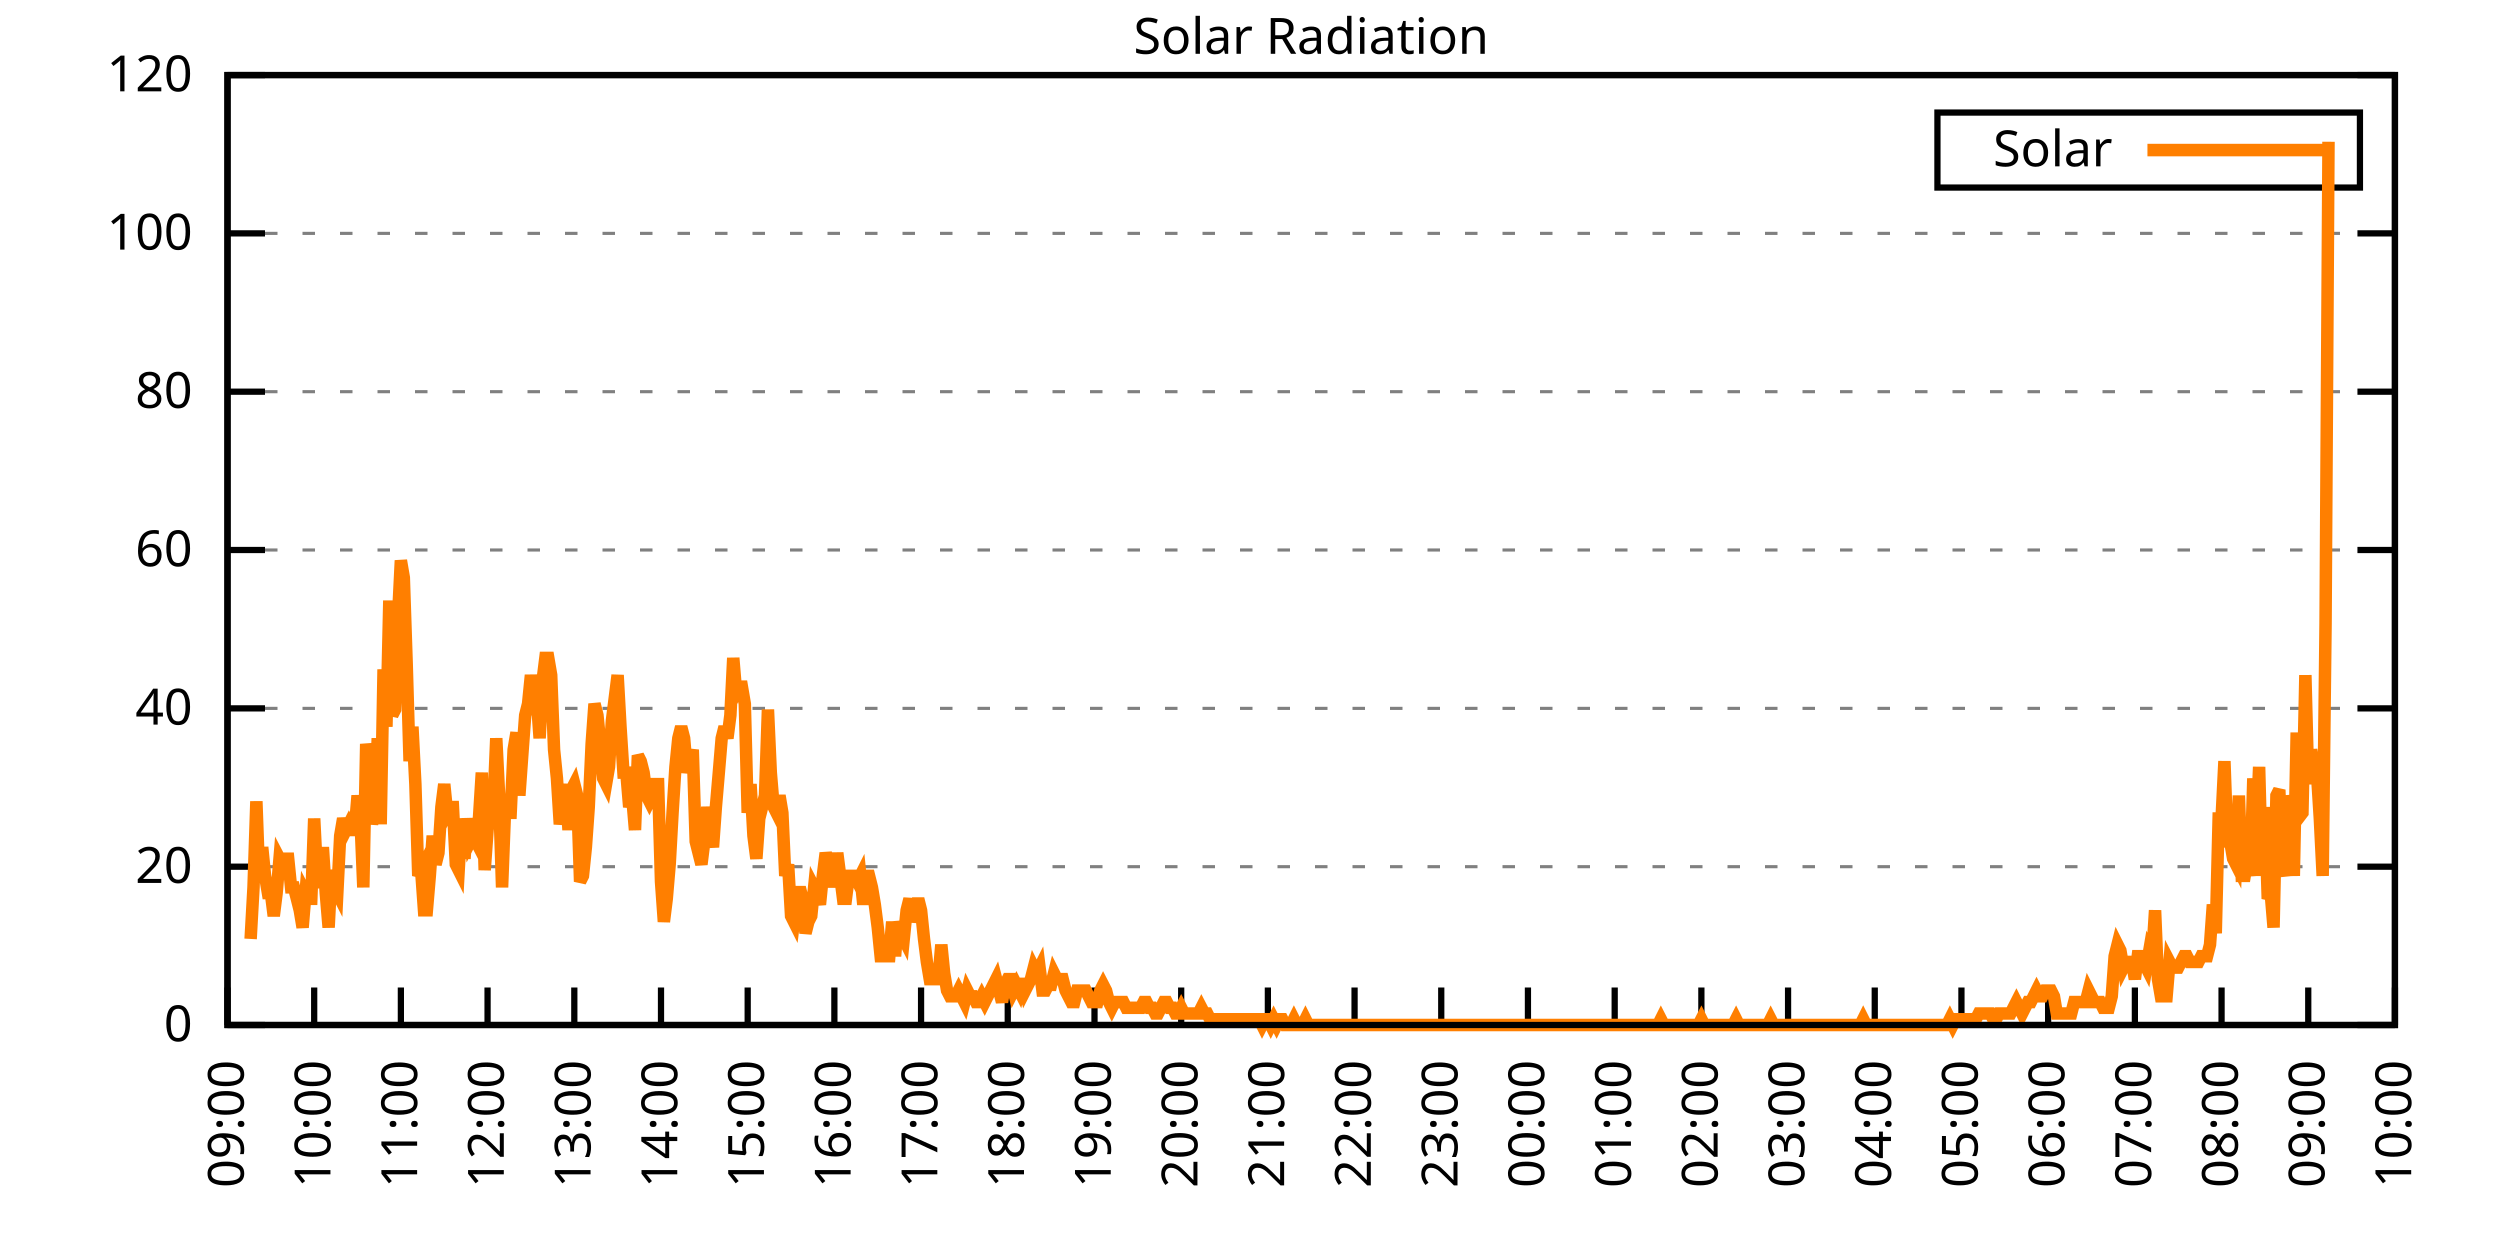
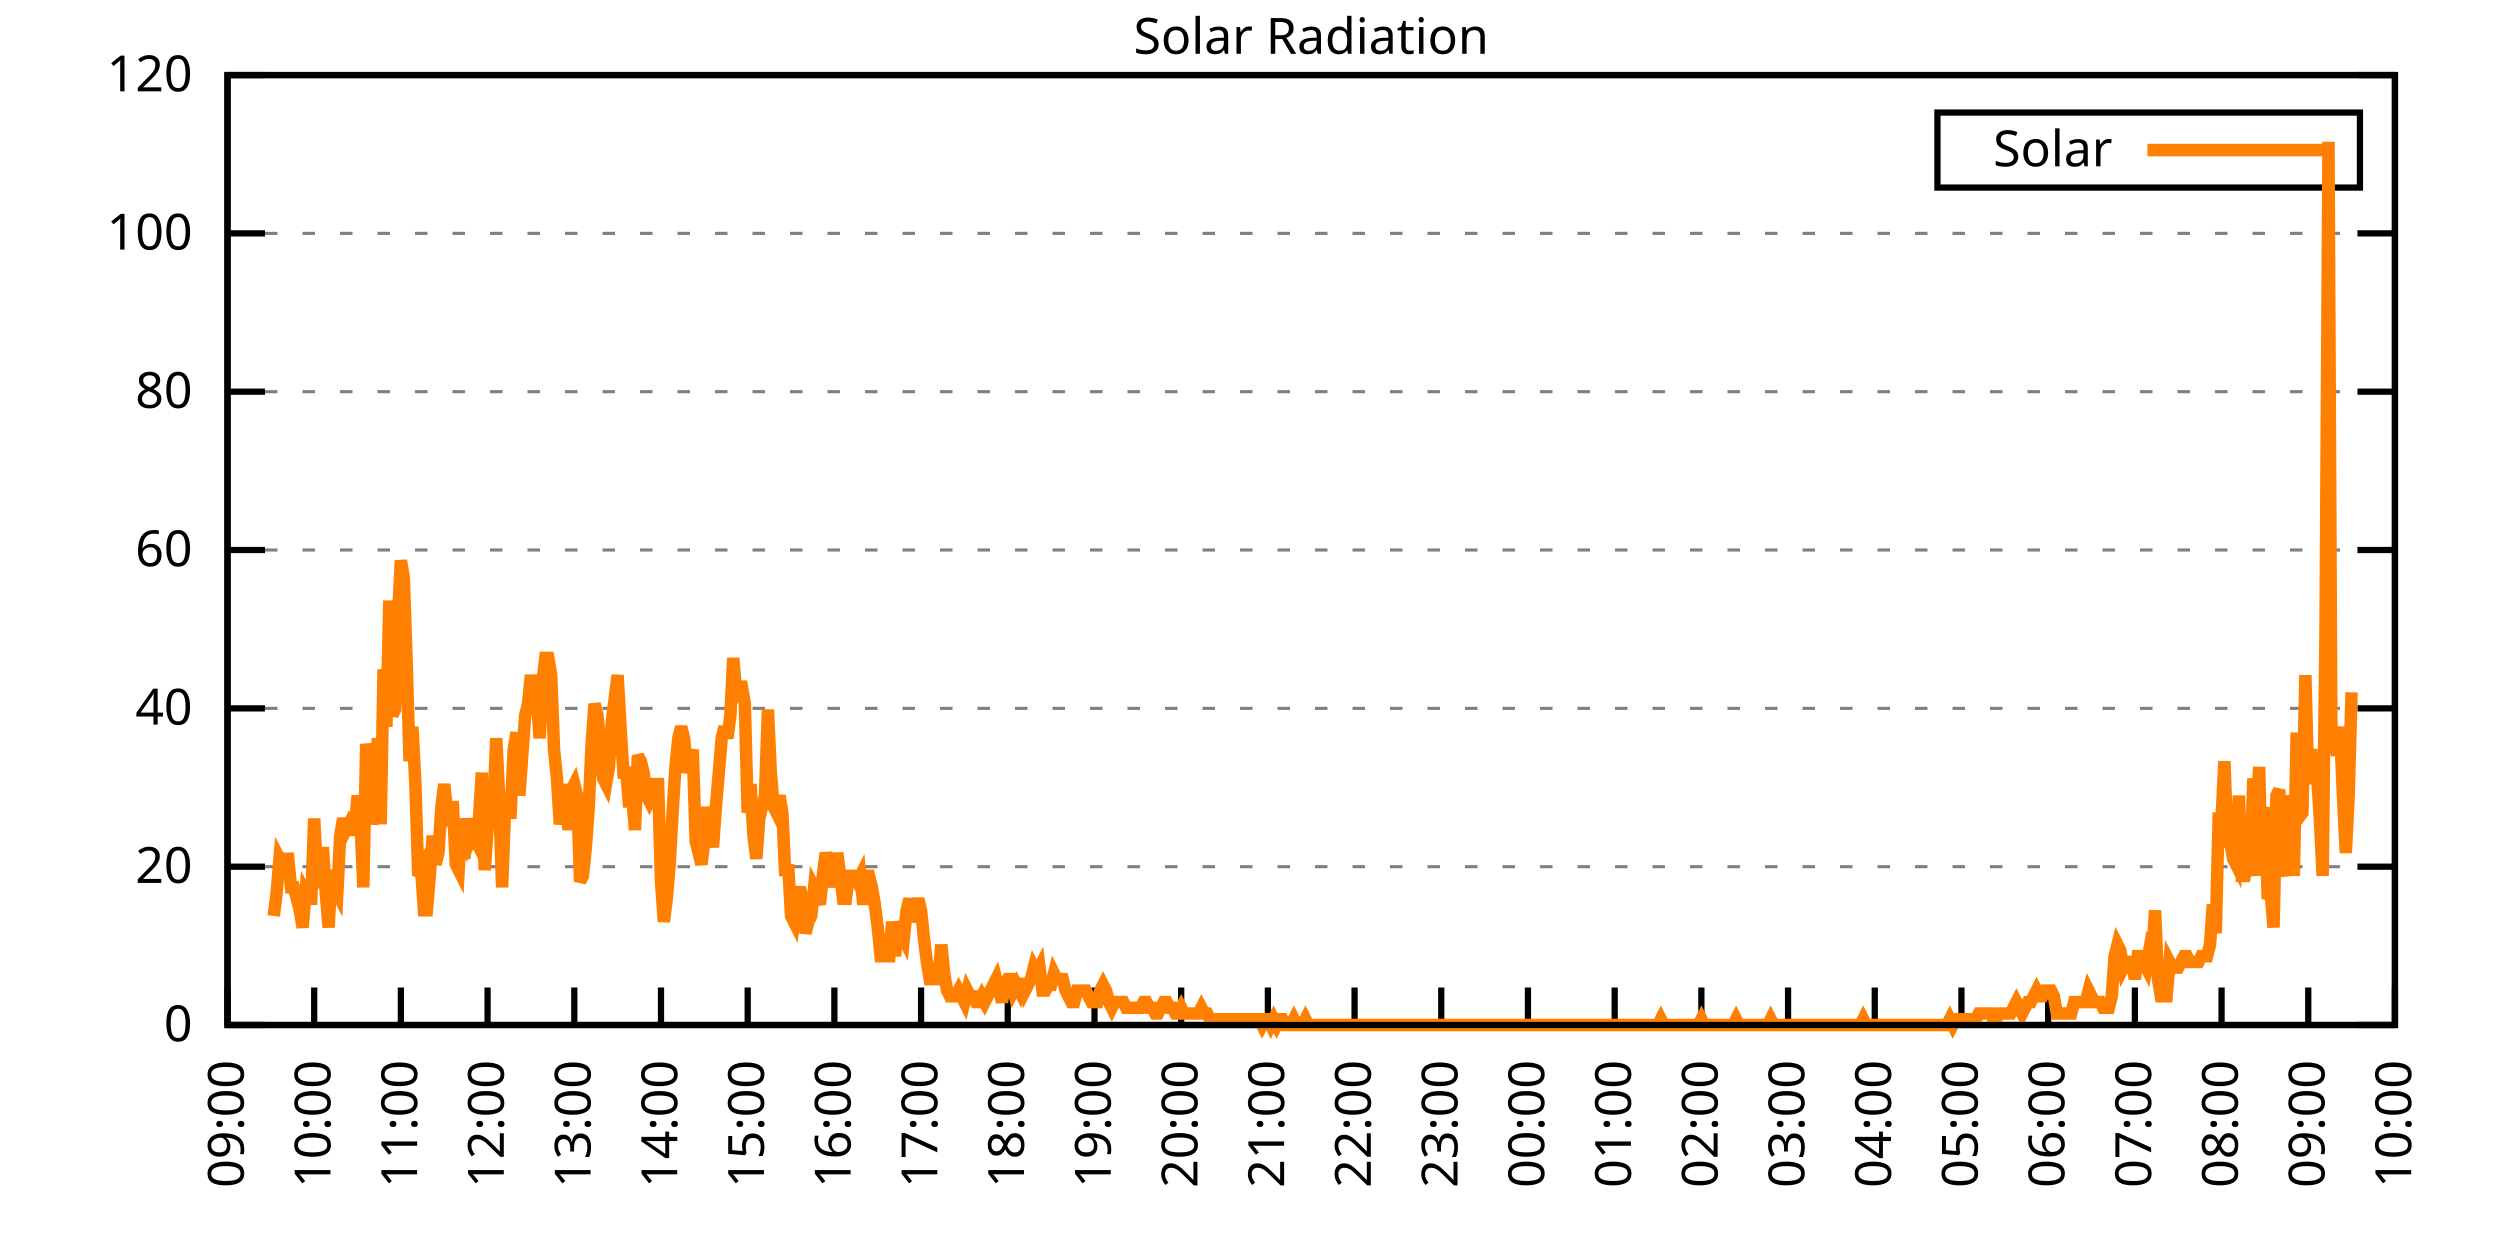
<svg xmlns="http://www.w3.org/2000/svg" xmlns:xlink="http://www.w3.org/1999/xlink" width="400" height="200" viewBox="0 0 400 200">
  <g id="gnuplot_canvas">
    <rect x="0" y="0" width="400" height="200" fill="none" />
    <defs>
      <circle id="gpDot" r="0.5" stroke-width="0.5" stroke="currentColor" />
      <path id="gpPt0" stroke-width="0.333" stroke="currentColor" d="M-1,0 h2 M0,-1 v2" />
      <path id="gpPt1" stroke-width="0.333" stroke="currentColor" d="M-1,-1 L1,1 M1,-1 L-1,1" />
      <path id="gpPt2" stroke-width="0.333" stroke="currentColor" d="M-1,0 L1,0 M0,-1 L0,1 M-1,-1 L1,1 M-1,1 L1,-1" />
      <rect id="gpPt3" stroke-width="0.333" stroke="currentColor" x="-1" y="-1" width="2" height="2" />
      <rect id="gpPt4" stroke-width="0.333" stroke="currentColor" fill="currentColor" x="-1" y="-1" width="2" height="2" />
      <circle id="gpPt5" stroke-width="0.333" stroke="currentColor" cx="0" cy="0" r="1" />
      <use xlink:href="#gpPt5" id="gpPt6" fill="currentColor" stroke="none" />
      <path id="gpPt7" stroke-width="0.333" stroke="currentColor" d="M0,-1.33 L-1.33,0.67 L1.33,0.67 z" />
      <use xlink:href="#gpPt7" id="gpPt8" fill="currentColor" stroke="none" />
      <use xlink:href="#gpPt7" id="gpPt9" stroke="currentColor" transform="rotate(180)" />
      <use xlink:href="#gpPt9" id="gpPt10" fill="currentColor" stroke="none" />
      <use xlink:href="#gpPt3" id="gpPt11" stroke="currentColor" transform="rotate(45)" />
      <use xlink:href="#gpPt11" id="gpPt12" fill="currentColor" stroke="none" />
      <path id="gpPt13" stroke-width="0.333" stroke="currentColor" d="M0,1.330 L1.265,0.411 L0.782,-1.067 L-0.782,-1.076 L-1.265,0.411 z" />
      <use xlink:href="#gpPt13" id="gpPt14" fill="currentColor" stroke="none" />
      <filter id="textbox" filterUnits="objectBoundingBox" x="0" y="0" height="1" width="1">
        <feFlood flood-color="white" flood-opacity="1" result="bgnd" />
        <feComposite in="SourceGraphic" in2="bgnd" operator="atop" />
      </filter>
      <filter id="greybox" filterUnits="objectBoundingBox" x="0" y="0" height="1" width="1">
        <feFlood flood-color="lightgrey" flood-opacity="1" result="grey" />
        <feComposite in="SourceGraphic" in2="grey" operator="atop" />
      </filter>
    </defs>
    <g fill="none" color="white" stroke="currentColor" stroke-width="1.00" stroke-linecap="butt" stroke-linejoin="miter">
</g>
    <g fill="none" color="black" stroke="currentColor" stroke-width="1.00" stroke-linecap="butt" stroke-linejoin="miter">
      <g stroke="none" shape-rendering="crispEdges">
        <polygon fill="rgb(255, 255, 255)" points="36.40,164.00 383.18,164.00 383.18,12.02 36.40,12.02 " />
      </g>
    </g>
    <g fill="none" color="black" stroke="currentColor" stroke-width="1.00" stroke-linecap="butt" stroke-linejoin="miter">
</g>
    <g fill="none" color="black" stroke="black" stroke-width="0.50" stroke-linecap="butt" stroke-linejoin="miter">
</g>
    <g fill="none" color="gray" stroke="currentColor" stroke-width="0.50" stroke-linecap="butt" stroke-linejoin="miter">
      <path stroke="gray" stroke-dasharray="2,4" class="gridline" d="M36.40,164.00 L383.19,164.00  " />
    </g>
    <g fill="none" color="gray" stroke="gray" stroke-width="1.00" stroke-linecap="butt" stroke-linejoin="miter">
</g>
    <g fill="none" color="black" stroke="currentColor" stroke-width="1.00" stroke-linecap="butt" stroke-linejoin="miter">
      <path stroke="black" d="M36.40,164.00 L42.40,164.00 M383.19,164.00 L377.19,164.00  " />
      <g transform="translate(30.80,166.60)" stroke="none" fill="black" font-family="Sans" font-size="8.00" text-anchor="end">
        <text>
          <tspan font-family="Sans"> 0</tspan>
        </text>
      </g>
    </g>
    <g fill="none" color="black" stroke="currentColor" stroke-width="1.00" stroke-linecap="butt" stroke-linejoin="miter">
</g>
    <g fill="none" color="black" stroke="black" stroke-width="0.50" stroke-linecap="butt" stroke-linejoin="miter">
</g>
    <g fill="none" color="gray" stroke="currentColor" stroke-width="0.50" stroke-linecap="butt" stroke-linejoin="miter">
      <path stroke="gray" stroke-dasharray="2,4" class="gridline" d="M36.40,138.67 L383.19,138.67  " />
    </g>
    <g fill="none" color="gray" stroke="gray" stroke-width="1.00" stroke-linecap="butt" stroke-linejoin="miter">
</g>
    <g fill="none" color="black" stroke="currentColor" stroke-width="1.00" stroke-linecap="butt" stroke-linejoin="miter">
      <path stroke="black" d="M36.40,138.67 L42.40,138.67 M383.19,138.67 L377.19,138.67  " />
      <g transform="translate(30.80,141.27)" stroke="none" fill="black" font-family="Sans" font-size="8.00" text-anchor="end">
        <text>
          <tspan font-family="Sans"> 20</tspan>
        </text>
      </g>
    </g>
    <g fill="none" color="black" stroke="currentColor" stroke-width="1.00" stroke-linecap="butt" stroke-linejoin="miter">
</g>
    <g fill="none" color="black" stroke="black" stroke-width="0.50" stroke-linecap="butt" stroke-linejoin="miter">
</g>
    <g fill="none" color="gray" stroke="currentColor" stroke-width="0.50" stroke-linecap="butt" stroke-linejoin="miter">
      <path stroke="gray" stroke-dasharray="2,4" class="gridline" d="M36.40,113.34 L383.19,113.34  " />
    </g>
    <g fill="none" color="gray" stroke="gray" stroke-width="1.00" stroke-linecap="butt" stroke-linejoin="miter">
</g>
    <g fill="none" color="black" stroke="currentColor" stroke-width="1.00" stroke-linecap="butt" stroke-linejoin="miter">
      <path stroke="black" d="M36.40,113.34 L42.40,113.34 M383.19,113.34 L377.19,113.34  " />
      <g transform="translate(30.80,115.94)" stroke="none" fill="black" font-family="Sans" font-size="8.00" text-anchor="end">
        <text>
          <tspan font-family="Sans"> 40</tspan>
        </text>
      </g>
    </g>
    <g fill="none" color="black" stroke="currentColor" stroke-width="1.00" stroke-linecap="butt" stroke-linejoin="miter">
</g>
    <g fill="none" color="black" stroke="black" stroke-width="0.50" stroke-linecap="butt" stroke-linejoin="miter">
</g>
    <g fill="none" color="gray" stroke="currentColor" stroke-width="0.50" stroke-linecap="butt" stroke-linejoin="miter">
      <path stroke="gray" stroke-dasharray="2,4" class="gridline" d="M36.40,88.00 L383.19,88.00  " />
    </g>
    <g fill="none" color="gray" stroke="gray" stroke-width="1.00" stroke-linecap="butt" stroke-linejoin="miter">
</g>
    <g fill="none" color="black" stroke="currentColor" stroke-width="1.00" stroke-linecap="butt" stroke-linejoin="miter">
      <path stroke="black" d="M36.40,88.00 L42.40,88.00 M383.19,88.00 L377.19,88.00  " />
      <g transform="translate(30.80,90.60)" stroke="none" fill="black" font-family="Sans" font-size="8.00" text-anchor="end">
        <text>
          <tspan font-family="Sans"> 60</tspan>
        </text>
      </g>
    </g>
    <g fill="none" color="black" stroke="currentColor" stroke-width="1.00" stroke-linecap="butt" stroke-linejoin="miter">
</g>
    <g fill="none" color="black" stroke="black" stroke-width="0.50" stroke-linecap="butt" stroke-linejoin="miter">
</g>
    <g fill="none" color="gray" stroke="currentColor" stroke-width="0.50" stroke-linecap="butt" stroke-linejoin="miter">
      <path stroke="gray" stroke-dasharray="2,4" class="gridline" d="M36.40,62.67 L383.19,62.67  " />
    </g>
    <g fill="none" color="gray" stroke="gray" stroke-width="1.00" stroke-linecap="butt" stroke-linejoin="miter">
</g>
    <g fill="none" color="black" stroke="currentColor" stroke-width="1.00" stroke-linecap="butt" stroke-linejoin="miter">
      <path stroke="black" d="M36.40,62.67 L42.40,62.67 M383.19,62.67 L377.19,62.67  " />
      <g transform="translate(30.80,65.27)" stroke="none" fill="black" font-family="Sans" font-size="8.00" text-anchor="end">
        <text>
          <tspan font-family="Sans"> 80</tspan>
        </text>
      </g>
    </g>
    <g fill="none" color="black" stroke="currentColor" stroke-width="1.00" stroke-linecap="butt" stroke-linejoin="miter">
</g>
    <g fill="none" color="black" stroke="black" stroke-width="0.50" stroke-linecap="butt" stroke-linejoin="miter">
</g>
    <g fill="none" color="gray" stroke="currentColor" stroke-width="0.50" stroke-linecap="butt" stroke-linejoin="miter">
      <path stroke="gray" stroke-dasharray="2,4" class="gridline" d="M36.40,37.34 L383.19,37.34  " />
    </g>
    <g fill="none" color="gray" stroke="gray" stroke-width="1.00" stroke-linecap="butt" stroke-linejoin="miter">
</g>
    <g fill="none" color="black" stroke="currentColor" stroke-width="1.00" stroke-linecap="butt" stroke-linejoin="miter">
      <path stroke="black" d="M36.40,37.34 L42.40,37.34 M383.19,37.34 L377.19,37.34  " />
      <g transform="translate(30.80,39.94)" stroke="none" fill="black" font-family="Sans" font-size="8.00" text-anchor="end">
        <text>
          <tspan font-family="Sans"> 100</tspan>
        </text>
      </g>
    </g>
    <g fill="none" color="black" stroke="currentColor" stroke-width="1.00" stroke-linecap="butt" stroke-linejoin="miter">
</g>
    <g fill="none" color="black" stroke="black" stroke-width="0.50" stroke-linecap="butt" stroke-linejoin="miter">
</g>
    <g fill="none" color="gray" stroke="currentColor" stroke-width="0.50" stroke-linecap="butt" stroke-linejoin="miter">
      <path stroke="gray" stroke-dasharray="2,4" class="gridline" d="M36.40,12.01 L383.19,12.01  " />
    </g>
    <g fill="none" color="gray" stroke="gray" stroke-width="1.00" stroke-linecap="butt" stroke-linejoin="miter">
</g>
    <g fill="none" color="black" stroke="currentColor" stroke-width="1.00" stroke-linecap="butt" stroke-linejoin="miter">
      <path stroke="black" d="M36.40,12.01 L42.40,12.01 M383.19,12.01 L377.19,12.01  " />
      <g transform="translate(30.80,14.61)" stroke="none" fill="black" font-family="Sans" font-size="8.00" text-anchor="end">
        <text>
          <tspan font-family="Sans"> 120</tspan>
        </text>
      </g>
    </g>
    <g fill="none" color="black" stroke="currentColor" stroke-width="1.00" stroke-linecap="butt" stroke-linejoin="miter">
      <path stroke="black" d="M36.40,164.00 L36.40,158.00  " />
      <g transform="translate(39.00,169.60) rotate(270.00)" stroke="none" fill="black" font-family="Sans" font-size="8.00" text-anchor="end">
        <text>
          <tspan font-family="Sans">09:00</tspan>
        </text>
      </g>
    </g>
    <g fill="none" color="black" stroke="currentColor" stroke-width="1.00" stroke-linecap="butt" stroke-linejoin="miter">
      <path stroke="black" d="M50.27,164.00 L50.27,158.00  " />
      <g transform="translate(52.87,169.60) rotate(270.00)" stroke="none" fill="black" font-family="Sans" font-size="8.00" text-anchor="end">
        <text>
          <tspan font-family="Sans">10:00</tspan>
        </text>
      </g>
    </g>
    <g fill="none" color="black" stroke="currentColor" stroke-width="1.00" stroke-linecap="butt" stroke-linejoin="miter">
      <path stroke="black" d="M64.14,164.00 L64.14,158.00  " />
      <g transform="translate(66.74,169.60) rotate(270.00)" stroke="none" fill="black" font-family="Sans" font-size="8.00" text-anchor="end">
        <text>
          <tspan font-family="Sans">11:00</tspan>
        </text>
      </g>
    </g>
    <g fill="none" color="black" stroke="currentColor" stroke-width="1.00" stroke-linecap="butt" stroke-linejoin="miter">
      <path stroke="black" d="M78.01,164.00 L78.01,158.00  " />
      <g transform="translate(80.61,169.60) rotate(270.00)" stroke="none" fill="black" font-family="Sans" font-size="8.00" text-anchor="end">
        <text>
          <tspan font-family="Sans">12:00</tspan>
        </text>
      </g>
    </g>
    <g fill="none" color="black" stroke="currentColor" stroke-width="1.00" stroke-linecap="butt" stroke-linejoin="miter">
      <path stroke="black" d="M91.89,164.00 L91.89,158.00  " />
      <g transform="translate(94.49,169.60) rotate(270.00)" stroke="none" fill="black" font-family="Sans" font-size="8.00" text-anchor="end">
        <text>
          <tspan font-family="Sans">13:00</tspan>
        </text>
      </g>
    </g>
    <g fill="none" color="black" stroke="currentColor" stroke-width="1.00" stroke-linecap="butt" stroke-linejoin="miter">
      <path stroke="black" d="M105.76,164.00 L105.76,158.00  " />
      <g transform="translate(108.36,169.60) rotate(270.00)" stroke="none" fill="black" font-family="Sans" font-size="8.00" text-anchor="end">
        <text>
          <tspan font-family="Sans">14:00</tspan>
        </text>
      </g>
    </g>
    <g fill="none" color="black" stroke="currentColor" stroke-width="1.00" stroke-linecap="butt" stroke-linejoin="miter">
      <path stroke="black" d="M119.63,164.00 L119.63,158.00  " />
      <g transform="translate(122.23,169.60) rotate(270.00)" stroke="none" fill="black" font-family="Sans" font-size="8.00" text-anchor="end">
        <text>
          <tspan font-family="Sans">15:00</tspan>
        </text>
      </g>
    </g>
    <g fill="none" color="black" stroke="currentColor" stroke-width="1.00" stroke-linecap="butt" stroke-linejoin="miter">
      <path stroke="black" d="M133.50,164.00 L133.50,158.00  " />
      <g transform="translate(136.10,169.60) rotate(270.00)" stroke="none" fill="black" font-family="Sans" font-size="8.00" text-anchor="end">
        <text>
          <tspan font-family="Sans">16:00</tspan>
        </text>
      </g>
    </g>
    <g fill="none" color="black" stroke="currentColor" stroke-width="1.00" stroke-linecap="butt" stroke-linejoin="miter">
      <path stroke="black" d="M147.37,164.00 L147.37,158.00  " />
      <g transform="translate(149.97,169.60) rotate(270.00)" stroke="none" fill="black" font-family="Sans" font-size="8.00" text-anchor="end">
        <text>
          <tspan font-family="Sans">17:00</tspan>
        </text>
      </g>
    </g>
    <g fill="none" color="black" stroke="currentColor" stroke-width="1.00" stroke-linecap="butt" stroke-linejoin="miter">
      <path stroke="black" d="M161.24,164.00 L161.24,158.00  " />
      <g transform="translate(163.84,169.60) rotate(270.00)" stroke="none" fill="black" font-family="Sans" font-size="8.00" text-anchor="end">
        <text>
          <tspan font-family="Sans">18:00</tspan>
        </text>
      </g>
    </g>
    <g fill="none" color="black" stroke="currentColor" stroke-width="1.00" stroke-linecap="butt" stroke-linejoin="miter">
      <path stroke="black" d="M175.12,164.00 L175.12,158.00  " />
      <g transform="translate(177.72,169.60) rotate(270.00)" stroke="none" fill="black" font-family="Sans" font-size="8.00" text-anchor="end">
        <text>
          <tspan font-family="Sans">19:00</tspan>
        </text>
      </g>
    </g>
    <g fill="none" color="black" stroke="currentColor" stroke-width="1.00" stroke-linecap="butt" stroke-linejoin="miter">
      <path stroke="black" d="M188.99,164.00 L188.99,158.00  " />
      <g transform="translate(191.59,169.60) rotate(270.00)" stroke="none" fill="black" font-family="Sans" font-size="8.00" text-anchor="end">
        <text>
          <tspan font-family="Sans">20:00</tspan>
        </text>
      </g>
    </g>
    <g fill="none" color="black" stroke="currentColor" stroke-width="1.00" stroke-linecap="butt" stroke-linejoin="miter">
      <path stroke="black" d="M202.86,164.00 L202.86,158.00  " />
      <g transform="translate(205.46,169.60) rotate(270.00)" stroke="none" fill="black" font-family="Sans" font-size="8.00" text-anchor="end">
        <text>
          <tspan font-family="Sans">21:00</tspan>
        </text>
      </g>
    </g>
    <g fill="none" color="black" stroke="currentColor" stroke-width="1.00" stroke-linecap="butt" stroke-linejoin="miter">
      <path stroke="black" d="M216.73,164.00 L216.73,158.00  " />
      <g transform="translate(219.33,169.60) rotate(270.00)" stroke="none" fill="black" font-family="Sans" font-size="8.00" text-anchor="end">
        <text>
          <tspan font-family="Sans">22:00</tspan>
        </text>
      </g>
    </g>
    <g fill="none" color="black" stroke="currentColor" stroke-width="1.00" stroke-linecap="butt" stroke-linejoin="miter">
      <path stroke="black" d="M230.60,164.00 L230.60,158.00  " />
      <g transform="translate(233.20,169.60) rotate(270.00)" stroke="none" fill="black" font-family="Sans" font-size="8.00" text-anchor="end">
        <text>
          <tspan font-family="Sans">23:00</tspan>
        </text>
      </g>
    </g>
    <g fill="none" color="black" stroke="currentColor" stroke-width="1.00" stroke-linecap="butt" stroke-linejoin="miter">
      <path stroke="black" d="M244.47,164.00 L244.47,158.00  " />
      <g transform="translate(247.07,169.60) rotate(270.00)" stroke="none" fill="black" font-family="Sans" font-size="8.00" text-anchor="end">
        <text>
          <tspan font-family="Sans">00:00</tspan>
        </text>
      </g>
    </g>
    <g fill="none" color="black" stroke="currentColor" stroke-width="1.00" stroke-linecap="butt" stroke-linejoin="miter">
      <path stroke="black" d="M258.35,164.00 L258.35,158.00  " />
      <g transform="translate(260.95,169.60) rotate(270.00)" stroke="none" fill="black" font-family="Sans" font-size="8.00" text-anchor="end">
        <text>
          <tspan font-family="Sans">01:00</tspan>
        </text>
      </g>
    </g>
    <g fill="none" color="black" stroke="currentColor" stroke-width="1.00" stroke-linecap="butt" stroke-linejoin="miter">
      <path stroke="black" d="M272.22,164.00 L272.22,158.00  " />
      <g transform="translate(274.82,169.60) rotate(270.00)" stroke="none" fill="black" font-family="Sans" font-size="8.00" text-anchor="end">
        <text>
          <tspan font-family="Sans">02:00</tspan>
        </text>
      </g>
    </g>
    <g fill="none" color="black" stroke="currentColor" stroke-width="1.00" stroke-linecap="butt" stroke-linejoin="miter">
      <path stroke="black" d="M286.09,164.00 L286.09,158.00  " />
      <g transform="translate(288.69,169.60) rotate(270.00)" stroke="none" fill="black" font-family="Sans" font-size="8.00" text-anchor="end">
        <text>
          <tspan font-family="Sans">03:00</tspan>
        </text>
      </g>
    </g>
    <g fill="none" color="black" stroke="currentColor" stroke-width="1.00" stroke-linecap="butt" stroke-linejoin="miter">
      <path stroke="black" d="M299.96,164.00 L299.96,158.00  " />
      <g transform="translate(302.56,169.60) rotate(270.00)" stroke="none" fill="black" font-family="Sans" font-size="8.00" text-anchor="end">
        <text>
          <tspan font-family="Sans">04:00</tspan>
        </text>
      </g>
    </g>
    <g fill="none" color="black" stroke="currentColor" stroke-width="1.00" stroke-linecap="butt" stroke-linejoin="miter">
      <path stroke="black" d="M313.83,164.00 L313.83,158.00  " />
      <g transform="translate(316.43,169.60) rotate(270.00)" stroke="none" fill="black" font-family="Sans" font-size="8.00" text-anchor="end">
        <text>
          <tspan font-family="Sans">05:00</tspan>
        </text>
      </g>
    </g>
    <g fill="none" color="black" stroke="currentColor" stroke-width="1.00" stroke-linecap="butt" stroke-linejoin="miter">
      <path stroke="black" d="M327.70,164.00 L327.70,158.00  " />
      <g transform="translate(330.30,169.60) rotate(270.00)" stroke="none" fill="black" font-family="Sans" font-size="8.00" text-anchor="end">
        <text>
          <tspan font-family="Sans">06:00</tspan>
        </text>
      </g>
    </g>
    <g fill="none" color="black" stroke="currentColor" stroke-width="1.00" stroke-linecap="butt" stroke-linejoin="miter">
      <path stroke="black" d="M341.58,164.00 L341.58,158.00  " />
      <g transform="translate(344.18,169.60) rotate(270.00)" stroke="none" fill="black" font-family="Sans" font-size="8.00" text-anchor="end">
        <text>
          <tspan font-family="Sans">07:00</tspan>
        </text>
      </g>
    </g>
    <g fill="none" color="black" stroke="currentColor" stroke-width="1.00" stroke-linecap="butt" stroke-linejoin="miter">
      <path stroke="black" d="M355.45,164.00 L355.45,158.00  " />
      <g transform="translate(358.05,169.60) rotate(270.00)" stroke="none" fill="black" font-family="Sans" font-size="8.00" text-anchor="end">
        <text>
          <tspan font-family="Sans">08:00</tspan>
        </text>
      </g>
    </g>
    <g fill="none" color="black" stroke="currentColor" stroke-width="1.00" stroke-linecap="butt" stroke-linejoin="miter">
      <path stroke="black" d="M369.32,164.00 L369.32,158.00  " />
      <g transform="translate(371.92,169.60) rotate(270.00)" stroke="none" fill="black" font-family="Sans" font-size="8.00" text-anchor="end">
        <text>
          <tspan font-family="Sans">09:00</tspan>
        </text>
      </g>
    </g>
    <g fill="none" color="black" stroke="currentColor" stroke-width="1.00" stroke-linecap="butt" stroke-linejoin="miter">
      <path stroke="black" d="M383.19,164.00 L383.19,158.00  " />
      <g transform="translate(385.79,169.60) rotate(270.00)" stroke="none" fill="black" font-family="Sans" font-size="8.00" text-anchor="end">
        <text>
          <tspan font-family="Sans">10:00</tspan>
        </text>
      </g>
    </g>
    <g fill="none" color="black" stroke="currentColor" stroke-width="1.00" stroke-linecap="butt" stroke-linejoin="miter">
</g>
    <g fill="none" color="black" stroke="currentColor" stroke-width="1.00" stroke-linecap="butt" stroke-linejoin="miter">
      <path stroke="black" d="M36.40,12.01 L36.40,164.00 L383.19,164.00 L383.19,12.01 L36.40,12.01 Z  " />
    </g>
    <g fill="none" color="black" stroke="currentColor" stroke-width="1.00" stroke-linecap="butt" stroke-linejoin="miter">
</g>
    <g fill="none" color="black" stroke="currentColor" stroke-width="1.00" stroke-linecap="butt" stroke-linejoin="miter">
      <path stroke="black" d="M309.99,30.01 L309.99,18.01 L377.59,18.01 L377.59,30.01 L309.99,30.01 Z  " />
    </g>
    <g id="Solar_Radiation_plot_1">
      <g fill="none" color="white" stroke="black" stroke-width="2.00" stroke-linecap="butt" stroke-linejoin="miter">
</g>
      <g fill="none" color="black" stroke="currentColor" stroke-width="2.00" stroke-linecap="butt" stroke-linejoin="miter">
        <g transform="translate(337.99,26.61)" stroke="none" fill="black" font-family="Sans" font-size="8.00" text-anchor="end">
          <text>
            <tspan font-family="Sans">Solar</tspan>
          </text>
        </g>
      </g>
      <g fill="none" color="black" stroke="currentColor" stroke-width="2.00" stroke-linecap="butt" stroke-linejoin="miter">
-         <path stroke="rgb(255, 127,   0)" d="M343.59,24.01 L371.99,24.01 M40.10,150.23 L40.56,141.98 L41.02,128.21 L41.49,141.06 L41.95,135.55 L42.41,140.14   L42.87,142.89 L43.34,142.89 L43.80,146.56 L44.26,142.89 L44.72,137.39 L45.19,138.30 L45.65,137.39 L46.11,137.39   L46.57,141.98 L47.03,141.98 L47.50,143.81 L47.96,145.65 L48.42,148.40 L48.88,142.89 L49.35,143.81 L49.81,143.81   L50.27,130.96 L50.73,140.14 L51.20,141.98 L51.66,135.55 L52.12,142.89 L52.58,148.40 L53.05,139.22 L53.51,141.98   L53.97,142.89 L54.43,133.72 L54.90,130.96 L55.36,132.80 L55.82,131.88 L56.28,132.80 L56.75,132.80 L57.21,127.29   L57.67,130.96 L58.13,141.98 L58.59,119.03 L59.06,121.79 L59.52,131.88 L59.98,129.13 L60.44,118.12 L60.91,131.88   L61.37,107.10 L61.83,116.28 L62.29,96.09 L62.76,114.44 L63.22,113.53 L63.68,98.84 L64.14,89.67 L64.61,92.42   L65.07,106.19 L65.53,121.79 L65.99,116.28 L66.46,125.46 L66.92,140.14 L67.38,139.22 L67.84,145.65 L68.30,145.65   L68.77,140.14 L69.23,133.72 L69.69,138.30 L70.15,136.47 L70.62,129.13 L71.08,125.46 L71.54,130.05 L72.00,129.13   L72.47,129.13 L72.93,138.30 L73.39,139.22 L73.85,130.96 L74.32,137.39 L74.78,130.96 L75.24,134.63 L75.70,133.72   L76.17,134.63 L76.63,130.96 L77.09,123.62 L77.55,139.22 L78.01,132.80 L78.48,128.21 L78.94,129.13 L79.40,118.12   L79.86,127.29 L80.33,141.98 L80.79,130.05 L81.25,130.05 L81.71,130.05 L82.18,119.95 L82.64,117.20 L83.10,127.29   L83.56,120.87 L84.03,114.44 L84.49,112.61 L84.95,108.02 L85.41,111.69 L85.88,111.69 L86.34,118.12 L86.80,108.94   L87.26,105.27 L87.72,105.27 L88.19,108.02 L88.65,119.95 L89.11,124.54 L89.57,131.88 L90.04,129.13 L90.50,125.46   L90.96,132.80 L91.42,126.37 L91.89,125.46 L92.35,127.29 L92.81,141.06 L93.27,140.14 L93.74,135.55 L94.20,129.13   L94.66,119.03 L95.12,112.61 L95.59,114.44 L96.05,119.03 L96.51,124.54 L96.97,125.46 L97.44,122.70 L97.90,115.36   L98.36,111.69 L98.82,108.02 L99.28,116.28 L99.75,123.62 L100.21,123.62 L100.67,129.13 L101.13,127.29 L101.60,132.80   L102.06,120.87 L102.52,121.79 L102.98,123.62 L103.45,127.29 L103.91,128.21 L104.37,127.29 L104.83,125.46 L105.30,125.46   L105.76,141.06 L106.22,147.48 L106.68,143.81 L107.15,138.30 L107.61,130.05 L108.07,122.70 L108.53,118.12 L108.99,116.28   L109.46,118.12 L109.92,123.62 L110.38,121.79 L110.84,119.95 L111.31,134.63 L111.77,136.47 L112.23,138.30 L112.69,134.63   L113.16,129.13 L113.62,132.80 L114.08,135.55 L114.54,129.13 L115.01,123.62 L115.47,118.12 L115.93,116.28 L116.39,118.12   L116.86,114.44 L117.32,105.27 L117.78,110.77 L118.24,109.86 L118.70,109.86 L119.17,112.61 L119.63,130.05 L120.09,125.46   L120.55,133.72 L121.02,137.39 L121.48,130.96 L121.94,129.13 L122.40,127.29 L122.87,113.53 L123.33,123.62 L123.79,129.13   L124.25,130.05 L124.72,127.29 L125.18,130.05 L125.64,140.14 L126.10,138.30 L126.57,146.56 L127.03,147.48 L127.49,143.81   L127.95,141.98 L128.41,143.81 L128.88,149.32 L129.34,147.48 L129.80,146.56 L130.26,141.98 L130.73,142.89 L131.19,144.73   L131.65,140.14 L132.11,136.47 L132.58,138.30 L133.04,141.06 L133.50,141.06 L133.96,136.47 L134.43,140.14 L134.89,143.81   L135.35,143.81 L135.81,140.14 L136.28,140.14 L136.74,140.14 L137.20,141.06 L137.66,140.14 L138.13,144.73 L138.59,140.14   L139.05,140.14 L139.51,141.98 L139.97,144.73 L140.44,148.40 L140.90,152.99 L141.36,152.99 L141.82,152.99 L142.29,152.99   L142.75,147.48 L143.21,152.99 L143.67,147.48 L144.14,149.32 L144.60,150.23 L145.06,145.65 L145.52,143.81 L145.99,147.48   L146.45,145.65 L146.91,143.81 L147.37,145.65 L147.84,150.23 L148.30,153.91 L148.76,156.66 L149.22,156.66 L149.68,156.66   L150.15,156.66 L150.61,151.15 L151.07,155.74 L151.53,158.49 L152.00,159.41 L152.46,159.41 L152.92,159.41 L153.38,158.49   L153.85,159.41 L154.31,160.33 L154.77,158.49 L155.23,159.41 L155.70,159.41 L156.16,160.33 L156.62,160.33 L157.08,159.41   L157.55,160.33 L158.01,159.41 L158.47,158.49 L158.93,157.58 L159.39,156.66 L159.86,158.49 L160.32,160.33 L160.78,157.58   L161.24,156.66 L161.71,156.66 L162.17,158.49 L162.63,157.58 L163.09,158.49 L163.56,156.66 L164.02,158.49 L164.48,157.58   L164.94,156.66 L165.41,154.82 L165.87,155.74 L166.33,154.82 L166.79,158.49 L167.26,158.49 L167.72,157.58 L168.18,157.58   L168.64,155.74 L169.10,156.66 L169.57,156.66 L170.03,156.66 L170.49,158.49 L170.95,159.41 L171.42,160.33 L171.88,160.33   L172.34,158.49 L172.80,158.49 L173.27,158.49 L173.73,158.49 L174.19,159.41 L174.65,160.33 L175.12,160.33 L175.58,160.33   L176.04,158.49 L176.50,157.58 L176.97,158.49 L177.43,160.33 L177.89,161.25 L178.35,160.33 L178.82,160.33 L179.28,160.33   L179.74,160.33 L180.20,161.25 L180.66,161.25 L181.13,161.25 L181.59,161.25 L182.05,161.25 L182.51,161.25 L182.98,160.33   L183.44,160.33 L183.90,161.25 L184.36,161.25 L184.83,162.16 L185.29,162.16 L185.75,161.25 L186.21,160.33 L186.68,160.33   L187.14,161.25 L187.60,161.25 L188.06,162.16 L188.53,162.16 L188.99,161.25 L189.45,162.16 L189.91,162.16 L190.37,162.16   L190.84,162.16 L191.30,162.16 L191.76,162.16 L192.22,161.25 L192.69,162.16 L193.15,162.16 L193.61,163.08 L194.07,163.08   L194.54,163.08 L195.00,163.08 L195.46,163.08 L195.92,163.08 L196.39,163.08 L196.85,163.08 L197.31,163.08 L197.77,163.08   L198.24,163.08 L198.70,163.08 L199.16,163.08 L199.62,163.08 L200.08,163.08 L200.55,163.08 L201.01,163.08 L201.47,163.08   L201.93,164.00 L202.40,163.08 L202.86,163.08 L203.32,164.00 L203.78,163.08 L204.25,164.00 L204.71,163.08 L205.17,163.08   L205.63,164.00 L206.10,164.00 L206.56,164.00 L207.02,163.08 L207.48,164.00 L207.95,164.00 L208.41,164.00 L208.87,163.08   L209.33,164.00 L209.80,164.00 L210.26,164.00 L210.72,164.00 L211.18,164.00 L211.64,164.00 L212.11,164.00 L212.57,164.00   L213.03,164.00 L213.49,164.00 L213.96,164.00 L214.42,164.00 L214.88,164.00 L215.34,164.00 L215.81,164.00 L216.27,164.00   L216.73,164.00 L217.19,164.00 L217.66,164.00 L218.12,164.00 L218.58,164.00 L219.04,164.00 L219.51,164.00 L219.97,164.00   L220.43,164.00 L220.89,164.00 L221.35,164.00 L221.82,164.00 L222.28,164.00 L222.74,164.00 L223.20,164.00 L223.67,164.00   L224.13,164.00 L224.59,164.00 L225.05,164.00 L225.52,164.00 L225.98,164.00 L226.44,164.00 L226.90,164.00 L227.37,164.00   L227.83,164.00 L228.29,164.00 L228.75,164.00 L229.22,164.00 L229.68,164.00 L230.14,164.00 L230.60,164.00 L231.06,164.00   L231.53,164.00 L231.99,164.00 L232.45,164.00 L232.91,164.00 L233.38,164.00 L233.84,164.00 L234.30,164.00 L234.76,164.00   L235.23,164.00 L235.69,164.00 L236.15,164.00 L236.61,164.00 L237.08,164.00 L237.54,164.00 L238.00,164.00 L238.46,164.00   L238.93,164.00 L239.39,164.00 L239.85,164.00 L240.31,164.00 L240.77,164.00 L241.24,164.00 L241.70,164.00 L242.16,164.00   L242.62,164.00 L243.09,164.00 L243.55,164.00 L244.01,164.00 L244.47,164.00 L244.94,164.00 L245.40,164.00 L245.86,164.00   L246.32,164.00 L246.79,164.00 L247.25,164.00 L247.71,164.00 L248.17,164.00 L248.64,164.00 L249.10,164.00 L249.56,164.00   L250.02,164.00 L250.49,164.00 L250.95,164.00 L251.41,164.00 L251.87,164.00 L252.33,164.00 L252.80,164.00 L253.26,164.00   L253.72,164.00 L254.18,164.00 L254.65,164.00 L255.11,164.00 L255.57,164.00 L256.03,164.00 L256.50,164.00 L256.96,164.00   L257.42,164.00 L257.88,164.00 L258.35,164.00 L258.81,164.00 L259.27,164.00 L259.73,164.00 L260.20,164.00 L260.66,164.00   L261.12,164.00 L261.58,164.00 L262.04,164.00 L262.51,164.00 L262.97,164.00 L263.43,164.00 L263.89,164.00 L264.36,164.00   L264.82,164.00 L265.28,164.00 L265.74,163.08 L266.21,164.00 L266.67,164.00 L267.13,164.00 L267.59,164.00 L268.06,164.00   L268.52,164.00 L268.98,164.00 L269.44,164.00 L269.91,164.00 L270.37,164.00 L270.83,164.00 L271.29,164.00 L271.75,164.00   L272.22,163.08 L272.68,164.00 L273.14,164.00 L273.60,164.00 L274.07,164.00 L274.53,164.00 L274.99,164.00 L275.45,164.00   L275.92,164.00 L276.38,164.00 L276.84,164.00 L277.30,164.00 L277.77,163.08 L278.23,164.00 L278.69,164.00 L279.15,164.00   L279.62,164.00 L280.08,164.00 L280.54,164.00 L281.00,164.00 L281.46,164.00 L281.93,164.00 L282.39,164.00 L282.85,164.00   L283.31,163.08 L283.78,164.00 L284.24,164.00 L284.70,164.00 L285.16,164.00 L285.63,164.00 L286.09,164.00 L286.55,164.00   L287.01,164.00 L287.48,164.00 L287.94,164.00 L288.40,164.00 L288.86,164.00 L289.33,164.00 L289.79,164.00 L290.25,164.00   L290.71,164.00 L291.18,164.00 L291.64,164.00 L292.10,164.00 L292.56,164.00 L293.02,164.00 L293.49,164.00 L293.95,164.00   L294.41,164.00 L294.87,164.00 L295.34,164.00 L295.80,164.00 L296.26,164.00 L296.72,164.00 L297.19,164.00 L297.65,164.00   L298.11,163.08 L298.57,164.00 L299.04,164.00 L299.50,164.00 L299.96,164.00 L300.42,164.00 L300.89,164.00 L301.35,164.00   L301.81,164.00 L302.27,164.00 L302.73,164.00 L303.20,164.00 L303.66,164.00 L304.12,164.00 L304.58,164.00 L305.05,164.00   L305.51,164.00 L305.97,164.00 L306.43,164.00 L306.90,164.00 L307.36,164.00 L307.82,164.00 L308.28,164.00 L308.75,164.00   L309.21,164.00 L309.67,164.00 L310.13,164.00 L310.60,164.00 L311.06,164.00 L311.52,164.00 L311.98,163.08 L312.44,164.00   L312.91,163.08 L313.37,163.08 L313.83,163.08 L314.29,163.08 L314.76,163.08 L315.22,163.08 L315.68,163.08 L316.14,163.08   L316.61,162.16 L317.07,162.16 L317.53,162.16 L317.99,162.16 L318.46,162.16 L318.92,163.08 L319.38,163.08 L319.84,162.16   L320.31,162.16 L320.77,162.16 L321.23,162.16 L321.69,162.16 L322.15,161.25 L322.62,160.33 L323.08,161.25 L323.54,162.16   L324.00,161.25 L324.47,160.33 L324.93,160.33 L325.39,159.41 L325.85,158.49 L326.32,159.41 L326.78,159.41 L327.24,158.49   L327.70,158.49 L328.17,158.49 L328.63,159.41 L329.09,162.16 L329.55,162.16 L330.02,162.16 L330.48,162.16 L330.94,162.16   L331.40,162.16 L331.87,160.33 L332.33,160.33 L332.79,160.33 L333.25,160.33 L333.71,160.33 L334.18,158.49 L334.64,159.41   L335.10,160.33 L335.56,160.33 L336.03,160.33 L336.49,161.25 L336.95,161.25 L337.41,161.25 L337.88,159.41 L338.34,152.99   L338.80,151.15 L339.26,152.07 L339.73,154.82 L340.19,153.91 L340.65,153.91 L341.11,153.91 L341.58,156.66 L342.04,152.99   L342.50,152.99 L342.96,153.91 L343.42,154.82 L343.89,152.07 L344.35,152.99 L344.81,145.65 L345.27,156.66 L345.74,159.41   L346.20,159.41 L346.66,159.41 L347.12,153.91 L347.59,154.82 L348.05,154.82 L348.51,154.82 L348.97,153.91 L349.44,152.99   L349.90,152.99 L350.36,153.91 L350.82,153.91 L351.29,153.91 L351.75,153.91 L352.21,152.99 L352.67,152.99 L353.13,152.99   L353.60,151.15 L354.06,144.73 L354.52,149.32 L354.98,130.96 L355.45,130.96 L355.91,121.79 L356.37,134.63 L356.83,134.63   L357.30,137.39 L357.76,138.30 L358.22,127.29 L358.68,140.14 L359.15,140.14 L359.61,137.39 L360.07,140.14 L360.53,124.54   L361.00,133.72 L361.46,122.70 L361.92,140.14 L362.38,129.13 L362.84,143.81 L363.31,142.89 L363.77,148.40 L364.23,127.29   L364.69,126.37 L365.16,138.30 L365.62,140.14 L366.08,127.29 L366.54,130.05 L367.01,140.14 L367.47,117.20 L367.70,130.96   L368.39,130.05 L368.86,108.02 L369.32,125.46 L369.78,119.95 L370.24,122.70 L370.71,123.62 L371.17,130.96 L371.63,140.14   L372.09,99.76 L372.56,22.68  " />
+         <path stroke="rgb(255, 127,   0)" d="M343.59,24.01 L371.99,24.01 M43.80,146.56 L44.26,142.89 L44.72,137.39 L45.19,138.30 L45.65,137.39 L46.11,137.39   L46.57,141.98 L47.03,141.98 L47.50,143.81 L47.96,145.65 L48.42,148.40 L48.88,142.89 L49.35,143.81 L49.81,143.81   L50.27,130.96 L50.73,140.14 L51.20,141.98 L51.66,135.55 L52.12,142.89 L52.58,148.40 L53.05,139.22 L53.51,141.98   L53.97,142.89 L54.43,133.72 L54.90,130.96 L55.36,132.80 L55.82,131.88 L56.28,132.80 L56.75,132.80 L57.21,127.29   L57.67,130.96 L58.13,141.98 L58.59,119.03 L59.06,121.79 L59.52,131.88 L59.98,129.13 L60.44,118.12 L60.91,131.88   L61.37,107.10 L61.83,116.28 L62.29,96.09 L62.76,114.44 L63.22,113.53 L63.68,98.84 L64.14,89.67 L64.61,92.42   L65.07,106.19 L65.53,121.79 L65.99,116.28 L66.46,125.46 L66.92,140.14 L67.38,139.22 L67.84,145.65 L68.30,145.65   L68.77,140.14 L69.23,133.72 L69.69,138.30 L70.15,136.47 L70.62,129.13 L71.08,125.46 L71.54,130.05 L72.00,129.13   L72.47,129.13 L72.93,138.30 L73.39,139.22 L73.85,130.96 L74.32,137.39 L74.78,130.96 L75.24,134.63 L75.70,133.72   L76.17,134.63 L76.63,130.96 L77.09,123.62 L77.55,139.22 L78.01,132.80 L78.48,128.21 L78.94,129.13 L79.40,118.12   L79.86,127.29 L80.33,141.98 L80.79,130.05 L81.25,130.05 L81.71,130.05 L82.18,119.95 L82.64,117.20 L83.10,127.29   L83.56,120.87 L84.03,114.44 L84.49,112.61 L84.95,108.02 L85.41,111.69 L85.88,111.69 L86.34,118.12 L86.80,108.94   L87.26,105.27 L87.72,105.27 L88.19,108.02 L88.65,119.95 L89.11,124.54 L89.57,131.88 L90.04,129.13 L90.50,125.46   L90.96,132.80 L91.42,126.37 L91.89,125.46 L92.35,127.29 L92.81,141.06 L93.27,140.14 L93.74,135.55 L94.20,129.13   L94.66,119.03 L95.12,112.61 L95.59,114.44 L96.05,119.03 L96.51,124.54 L96.97,125.46 L97.44,122.70 L97.90,115.36   L98.36,111.69 L98.82,108.02 L99.28,116.28 L99.75,123.62 L100.21,123.62 L100.67,129.13 L101.13,127.29 L101.60,132.80   L102.06,120.87 L102.52,121.79 L102.98,123.62 L103.45,127.29 L103.91,128.21 L104.37,127.29 L104.83,125.46 L105.30,125.46   L105.76,141.06 L106.22,147.48 L106.68,143.81 L107.15,138.30 L107.61,130.05 L108.07,122.70 L108.53,118.12 L108.99,116.28   L109.46,118.12 L109.92,123.62 L110.38,121.79 L110.84,119.95 L111.31,134.63 L111.77,136.47 L112.23,138.30 L112.69,134.63   L113.16,129.13 L113.62,132.80 L114.08,135.55 L114.54,129.13 L115.01,123.62 L115.47,118.12 L115.93,116.28 L116.39,118.12   L116.86,114.44 L117.32,105.27 L117.78,110.77 L118.24,109.86 L118.70,109.86 L119.17,112.61 L119.63,130.05 L120.09,125.46   L120.55,133.72 L121.02,137.39 L121.48,130.96 L121.94,129.13 L122.40,127.29 L122.87,113.53 L123.33,123.62 L123.79,129.13   L124.25,130.05 L124.72,127.29 L125.18,130.05 L125.64,140.14 L126.10,138.30 L126.57,146.56 L127.03,147.48 L127.49,143.81   L127.95,141.98 L128.41,143.81 L128.88,149.32 L129.34,147.48 L129.80,146.56 L130.26,141.98 L130.73,142.89 L131.19,144.73   L131.65,140.14 L132.11,136.47 L132.58,138.30 L133.04,141.06 L133.50,141.06 L133.96,136.47 L134.43,140.14 L134.89,143.81   L135.35,143.81 L135.81,140.14 L136.28,140.14 L136.74,140.14 L137.20,141.06 L137.66,140.14 L138.13,144.73 L138.59,140.14   L139.05,140.14 L139.51,141.98 L139.97,144.73 L140.44,148.40 L140.90,152.99 L141.36,152.99 L141.82,152.99 L142.29,152.99   L142.75,147.48 L143.21,152.99 L143.67,147.48 L144.14,149.32 L144.60,150.23 L145.06,145.65 L145.52,143.81 L145.99,147.48   L146.45,145.65 L146.91,143.81 L147.37,145.65 L147.84,150.23 L148.30,153.91 L148.76,156.66 L149.22,156.66 L149.68,156.66   L150.15,156.66 L150.61,151.15 L151.07,155.74 L151.53,158.49 L152.00,159.41 L152.46,159.41 L152.92,159.41 L153.38,158.49   L153.85,159.41 L154.31,160.33 L154.77,158.49 L155.23,159.41 L155.70,159.41 L156.16,160.33 L156.62,160.33 L157.08,159.41   L157.55,160.33 L158.01,159.41 L158.47,158.49 L158.93,157.58 L159.39,156.66 L159.86,158.49 L160.32,160.33 L160.78,157.58   L161.24,156.66 L161.71,156.66 L162.17,158.49 L162.63,157.58 L163.09,158.49 L163.56,156.66 L164.02,158.49 L164.48,157.58   L164.94,156.66 L165.41,154.82 L165.87,155.74 L166.33,154.82 L166.79,158.49 L167.26,158.49 L167.72,157.58 L168.18,157.58   L168.64,155.74 L169.10,156.66 L169.57,156.66 L170.03,156.66 L170.49,158.49 L170.95,159.41 L171.42,160.33 L171.88,160.33   L172.34,158.49 L172.80,158.49 L173.27,158.49 L173.73,158.49 L174.19,159.41 L174.65,160.33 L175.12,160.33 L175.58,160.33   L176.04,158.49 L176.50,157.58 L176.97,158.49 L177.43,160.33 L177.89,161.25 L178.35,160.33 L178.82,160.33 L179.28,160.33   L179.74,160.33 L180.20,161.25 L180.66,161.25 L181.13,161.25 L181.59,161.25 L182.05,161.25 L182.51,161.25 L182.98,160.33   L183.44,160.33 L183.90,161.25 L184.36,161.25 L184.83,162.16 L185.29,162.16 L185.75,161.25 L186.21,160.33 L186.68,160.33   L187.14,161.25 L187.60,161.25 L188.06,162.16 L188.53,162.16 L188.99,161.25 L189.45,162.16 L189.91,162.16 L190.37,162.16   L190.84,162.16 L191.30,162.16 L191.76,162.16 L192.22,161.25 L192.69,162.16 L193.15,162.16 L193.61,163.08 L194.07,163.08   L194.54,163.08 L195.00,163.08 L195.46,163.08 L195.92,163.08 L196.39,163.08 L196.85,163.08 L197.31,163.08 L197.77,163.08   L198.24,163.08 L198.70,163.08 L199.16,163.08 L199.62,163.08 L200.08,163.08 L200.55,163.08 L201.01,163.08 L201.47,163.08   L201.93,164.00 L202.40,163.08 L202.86,163.08 L203.32,164.00 L203.78,163.08 L204.25,164.00 L204.71,163.08 L205.17,163.08   L205.63,164.00 L206.10,164.00 L206.56,164.00 L207.02,163.08 L207.48,164.00 L207.95,164.00 L208.41,164.00 L208.87,163.08   L209.33,164.00 L209.80,164.00 L210.26,164.00 L210.72,164.00 L211.18,164.00 L211.64,164.00 L212.11,164.00 L212.57,164.00   L213.03,164.00 L213.49,164.00 L213.96,164.00 L214.42,164.00 L214.88,164.00 L215.34,164.00 L215.81,164.00 L216.27,164.00   L216.73,164.00 L217.19,164.00 L217.66,164.00 L218.12,164.00 L218.58,164.00 L219.04,164.00 L219.51,164.00 L219.97,164.00   L220.43,164.00 L220.89,164.00 L221.35,164.00 L221.82,164.00 L222.28,164.00 L222.74,164.00 L223.20,164.00 L223.67,164.00   L224.13,164.00 L224.59,164.00 L225.05,164.00 L225.52,164.00 L225.98,164.00 L226.44,164.00 L226.90,164.00 L227.37,164.00   L227.83,164.00 L228.29,164.00 L228.75,164.00 L229.22,164.00 L229.68,164.00 L230.14,164.00 L230.60,164.00 L231.06,164.00   L231.53,164.00 L231.99,164.00 L232.45,164.00 L232.91,164.00 L233.38,164.00 L233.84,164.00 L234.30,164.00 L234.76,164.00   L235.23,164.00 L235.69,164.00 L236.15,164.00 L236.61,164.00 L237.08,164.00 L237.54,164.00 L238.00,164.00 L238.46,164.00   L238.93,164.00 L239.39,164.00 L239.85,164.00 L240.31,164.00 L240.77,164.00 L241.24,164.00 L241.70,164.00 L242.16,164.00   L242.62,164.00 L243.09,164.00 L243.55,164.00 L244.01,164.00 L244.47,164.00 L244.94,164.00 L245.40,164.00 L245.86,164.00   L246.32,164.00 L246.79,164.00 L247.25,164.00 L247.71,164.00 L248.17,164.00 L248.64,164.00 L249.10,164.00 L249.56,164.00   L250.02,164.00 L250.49,164.00 L250.95,164.00 L251.41,164.00 L251.87,164.00 L252.33,164.00 L252.80,164.00 L253.26,164.00   L253.72,164.00 L254.18,164.00 L254.65,164.00 L255.11,164.00 L255.57,164.00 L256.03,164.00 L256.50,164.00 L256.96,164.00   L257.42,164.00 L257.88,164.00 L258.35,164.00 L258.81,164.00 L259.27,164.00 L259.73,164.00 L260.20,164.00 L260.66,164.00   L261.12,164.00 L261.58,164.00 L262.04,164.00 L262.51,164.00 L262.97,164.00 L263.43,164.00 L263.89,164.00 L264.36,164.00   L264.82,164.00 L265.28,164.00 L265.74,163.08 L266.21,164.00 L266.67,164.00 L267.13,164.00 L267.59,164.00 L268.06,164.00   L268.52,164.00 L268.98,164.00 L269.44,164.00 L269.91,164.00 L270.37,164.00 L270.83,164.00 L271.29,164.00 L271.75,164.00   L272.22,163.08 L272.68,164.00 L273.14,164.00 L273.60,164.00 L274.07,164.00 L274.53,164.00 L274.99,164.00 L275.45,164.00   L275.92,164.00 L276.38,164.00 L276.84,164.00 L277.30,164.00 L277.77,163.08 L278.23,164.00 L278.69,164.00 L279.15,164.00   L279.62,164.00 L280.08,164.00 L280.54,164.00 L281.00,164.00 L281.46,164.00 L281.93,164.00 L282.39,164.00 L282.85,164.00   L283.31,163.08 L283.78,164.00 L284.24,164.00 L284.70,164.00 L285.16,164.00 L285.63,164.00 L286.09,164.00 L286.55,164.00   L287.01,164.00 L287.48,164.00 L287.94,164.00 L288.40,164.00 L288.86,164.00 L289.33,164.00 L289.79,164.00 L290.25,164.00   L290.71,164.00 L291.18,164.00 L291.64,164.00 L292.10,164.00 L292.56,164.00 L293.02,164.00 L293.49,164.00 L293.95,164.00   L294.41,164.00 L294.87,164.00 L295.34,164.00 L295.80,164.00 L296.26,164.00 L296.72,164.00 L297.19,164.00 L297.65,164.00   L298.11,163.08 L298.57,164.00 L299.04,164.00 L299.50,164.00 L299.96,164.00 L300.42,164.00 L300.89,164.00 L301.35,164.00   L301.81,164.00 L302.27,164.00 L302.73,164.00 L303.20,164.00 L303.66,164.00 L304.12,164.00 L304.58,164.00 L305.05,164.00   L305.51,164.00 L305.97,164.00 L306.43,164.00 L306.90,164.00 L307.36,164.00 L307.82,164.00 L308.28,164.00 L308.75,164.00   L309.21,164.00 L309.67,164.00 L310.13,164.00 L310.60,164.00 L311.06,164.00 L311.52,164.00 L311.98,163.08 L312.44,164.00   L312.91,163.08 L313.37,163.08 L313.83,163.08 L314.29,163.08 L314.76,163.08 L315.22,163.08 L315.68,163.08 L316.14,163.08   L316.61,162.16 L317.07,162.16 L317.53,162.16 L317.99,162.16 L318.46,162.16 L318.92,163.08 L319.38,163.08 L319.84,162.16   L320.31,162.16 L320.77,162.16 L321.23,162.16 L321.69,162.16 L322.15,161.25 L322.62,160.33 L323.08,161.25 L323.54,162.16   L324.00,161.25 L324.47,160.33 L324.93,160.33 L325.39,159.41 L325.85,158.49 L326.32,159.41 L326.78,159.41 L327.24,158.49   L327.70,158.49 L328.17,158.49 L328.63,159.41 L329.09,162.16 L329.55,162.16 L330.02,162.16 L330.48,162.16 L330.94,162.16   L331.40,162.16 L331.87,160.33 L332.33,160.33 L332.79,160.33 L333.25,160.33 L333.71,160.33 L334.18,158.49 L334.64,159.41   L335.10,160.33 L335.56,160.33 L336.03,160.33 L336.49,161.25 L336.95,161.25 L337.41,161.25 L337.88,159.41 L338.34,152.99   L338.80,151.15 L339.26,152.07 L339.73,154.82 L340.19,153.91 L340.65,153.91 L341.11,153.91 L341.58,156.66 L342.04,152.99   L342.50,152.99 L342.96,153.91 L343.42,154.82 L343.89,152.07 L344.35,152.99 L344.81,145.65 L345.27,156.66 L345.74,159.41   L346.20,159.41 L346.66,159.41 L347.12,153.91 L347.59,154.82 L348.05,154.82 L348.51,154.82 L348.97,153.91 L349.44,152.99   L349.90,152.99 L350.36,153.91 L350.82,153.91 L351.29,153.91 L351.75,153.91 L352.21,152.99 L352.67,152.99 L353.13,152.99   L353.60,151.15 L354.06,144.73 L354.52,149.32 L354.98,130.96 L355.45,130.96 L355.91,121.79 L356.37,134.63 L356.83,134.63   L357.30,137.39 L357.76,138.30 L358.22,127.29 L358.68,140.14 L359.15,140.14 L359.61,137.39 L360.07,140.14 L360.53,124.54   L361.00,133.72 L361.46,122.70 L361.92,140.14 L362.38,129.13 L362.84,143.81 L363.31,142.89 L363.77,148.40 L364.23,127.29   L364.69,126.37 L365.16,138.30 L365.62,140.14 L366.08,127.29 L366.54,130.05 L367.01,140.14 L367.47,117.20 L367.70,130.96   L368.39,130.05 L368.86,108.02 L369.32,125.46 L369.78,119.95 L370.24,122.70 L370.71,123.62 L371.17,130.96 L371.63,140.14   L372.09,99.76 L372.56,22.68 L373.02,116.28 L373.48,118.12 L373.94,120.87 L374.40,116.28 L374.87,127.29 L375.33,136.47   L375.79,127.29 L376.25,110.77  " />
      </g>
    </g>
    <g fill="none" color="black" stroke="currentColor" stroke-width="2.00" stroke-linecap="butt" stroke-linejoin="miter">
</g>
    <g fill="none" color="black" stroke="black" stroke-width="1.00" stroke-linecap="butt" stroke-linejoin="miter">
</g>
    <g fill="none" color="black" stroke="currentColor" stroke-width="1.00" stroke-linecap="butt" stroke-linejoin="miter">
      <path stroke="black" d="M36.40,12.01 L36.40,164.00 L383.19,164.00 L383.19,12.01 L36.40,12.01 Z  " />
      <g transform="translate(6.80,88.01) rotate(270.00)" stroke="none" fill="black" font-family="Sans" font-size="8.00" text-anchor="middle">
        <text />
      </g>
    </g>
    <g fill="none" color="black" stroke="currentColor" stroke-width="1.00" stroke-linecap="butt" stroke-linejoin="miter">
</g>
    <g fill="none" color="black" stroke="currentColor" stroke-width="1.00" stroke-linecap="butt" stroke-linejoin="miter">
      <g transform="translate(209.79,8.61)" stroke="none" fill="black" font-family="Sans" font-size="8.00" text-anchor="middle">
        <text>
          <tspan font-family="Sans">Solar Radiation</tspan>
        </text>
      </g>
    </g>
    <g fill="none" color="black" stroke="currentColor" stroke-width="1.00" stroke-linecap="butt" stroke-linejoin="miter">
</g>
  </g>
</svg>
